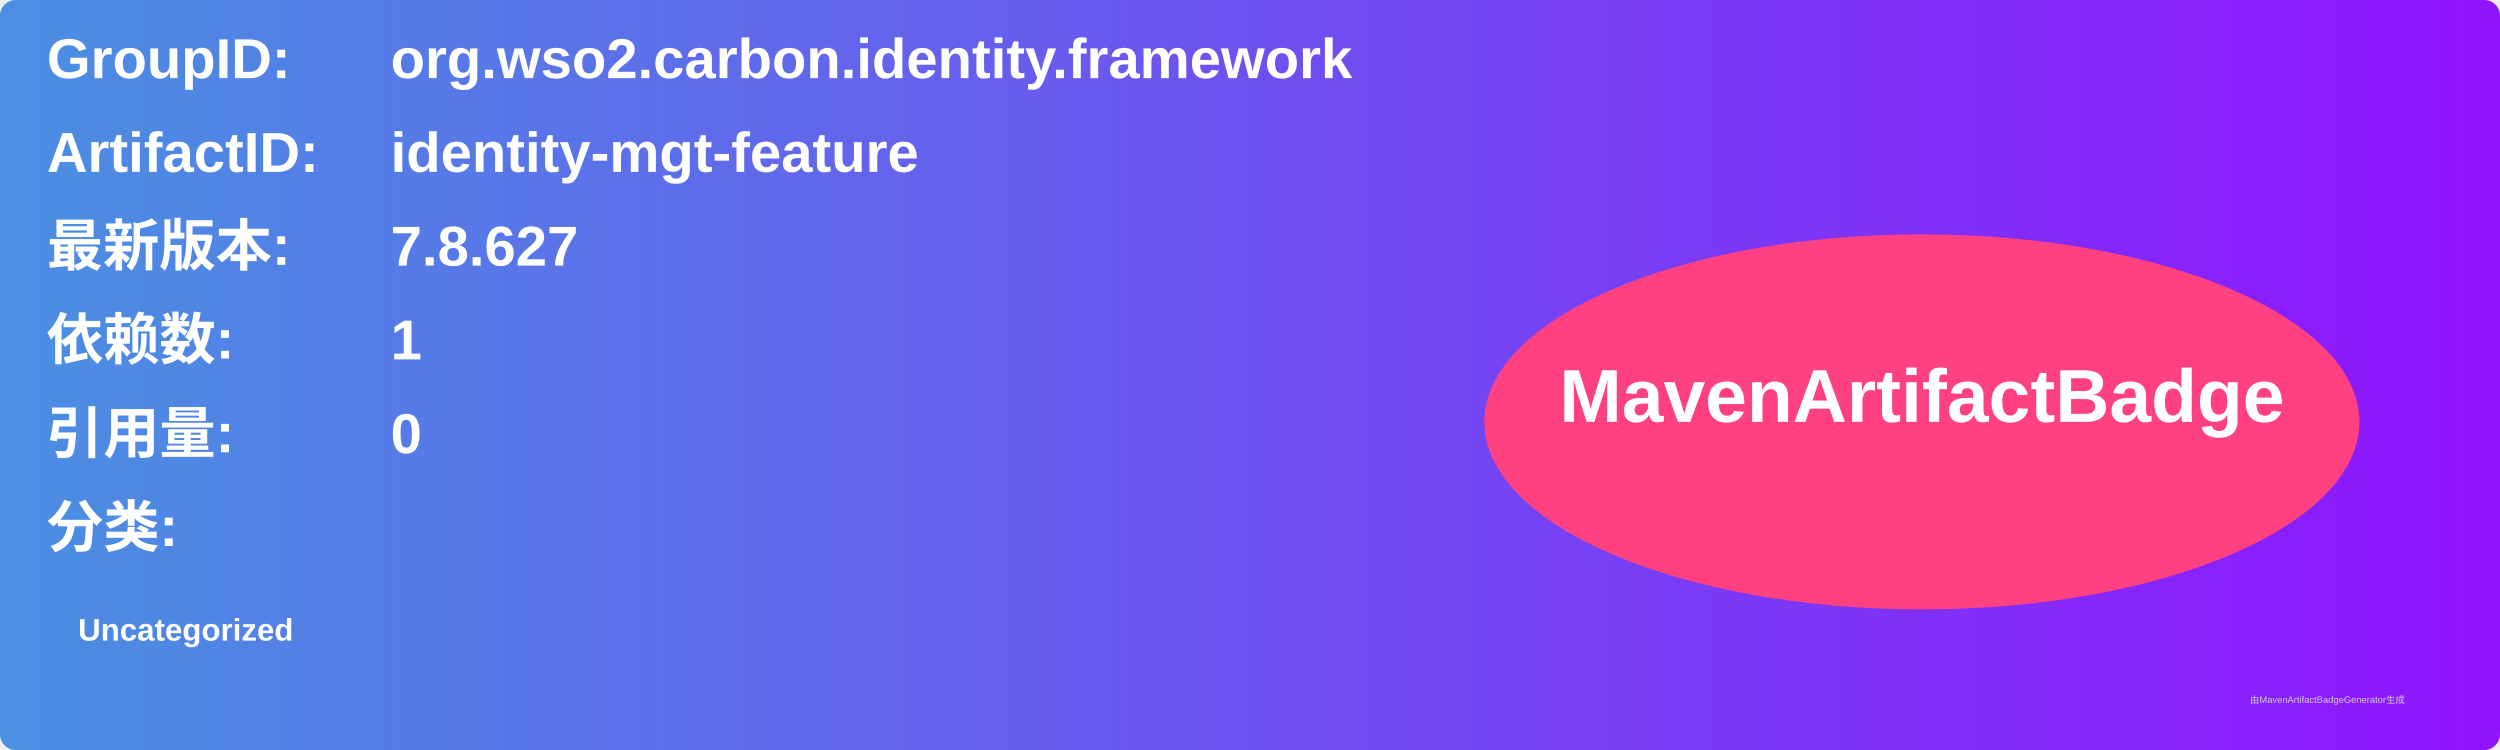
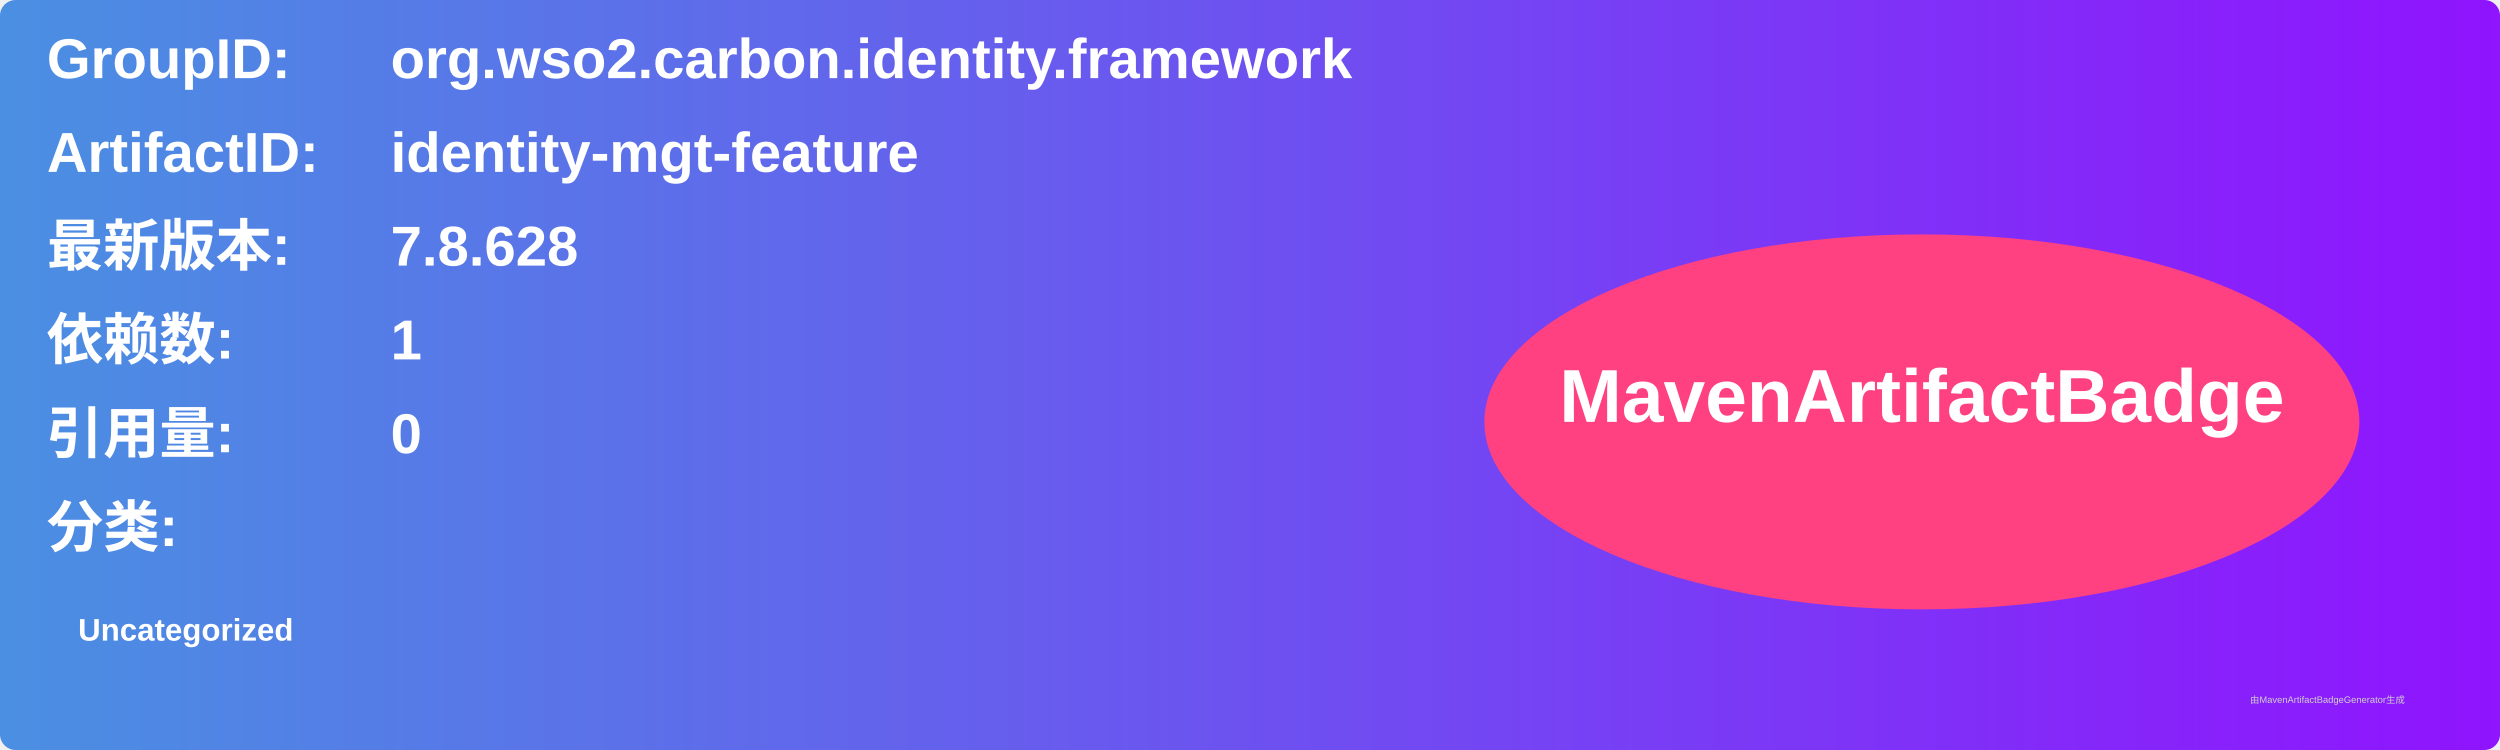
<svg xmlns="http://www.w3.org/2000/svg" width="800" height="240" viewBox="0 0 800 240">
  <linearGradient id="grad" x1="0%" y1="0%" x2="100%" y2="0%">
    <stop offset="0%" stop-color="#4a90e2" />
    <stop offset="100%" stop-color="#9013fe" />
  </linearGradient>
  <rect width="100%" height="100%" rx="5" ry="5" fill="url(#grad)" />
  <g transform="translate(15, 15)">
    <text x="0" y="10" font-family="Arial" font-size="18" fill="white" font-weight="bold" width="260">GroupID:</text>
    <text x="110" y="10" font-family="Arial" font-size="18" fill="white" font-weight="bold" width="460">org.wso2.carbon.identity.framework</text>
    <text x="0" y="40" font-family="Arial" font-size="18" fill="white" font-weight="bold" width="260">ArtifactID:</text>
    <text x="110" y="40" font-family="Arial" font-size="18" fill="white" font-weight="bold" width="460">identity-mgt-feature</text>
    <text x="0" y="70" font-family="Arial" font-size="18" fill="white" font-weight="bold">最新版本:</text>
    <text x="110" y="70" font-family="Arial" font-size="18" fill="white" font-weight="bold">
-       <tspan font-weight="bold">7.8.627</tspan>
+       <tspan font-weight="bold">7.8.628</tspan>
    </text>
    <text x="0" y="100" font-family="Arial" font-size="18" fill="white" font-weight="bold">依赖数: </text>
    <text x="110" y="100" font-family="Arial" font-size="18" fill="white">
      <tspan font-weight="bold">1</tspan>
    </text>
    <text x="0" y="130" font-family="Arial" font-size="18" fill="white" font-weight="bold">引用量: </text>
    <text x="110" y="130" font-family="Arial" font-size="18" fill="white">
      <tspan font-weight="bold">0</tspan>
    </text>
    <text x="0" y="160" font-family="Arial" font-size="18" fill="white" font-weight="bold">分类:</text>
    <text x="10" y="190" font-family="Arial" font-size="10" fill="white">
      <tspan font-weight="bold">Uncategorized</tspan>
    </text>
    <ellipse cx="600" cy="120" rx="140" ry="60" fill="#ff4081" />
    <text x="600" y="120" text-anchor="middle" font-family="Arial" font-size="24" fill="white" font-weight="bold">MavenArtifactBadge</text>
  </g>
  <text x="720" y="225" font-family="Arial" font-size="3" fill="#d0d0d0">由MavenArtifactBadgeGenerator生成</text>
</svg>
